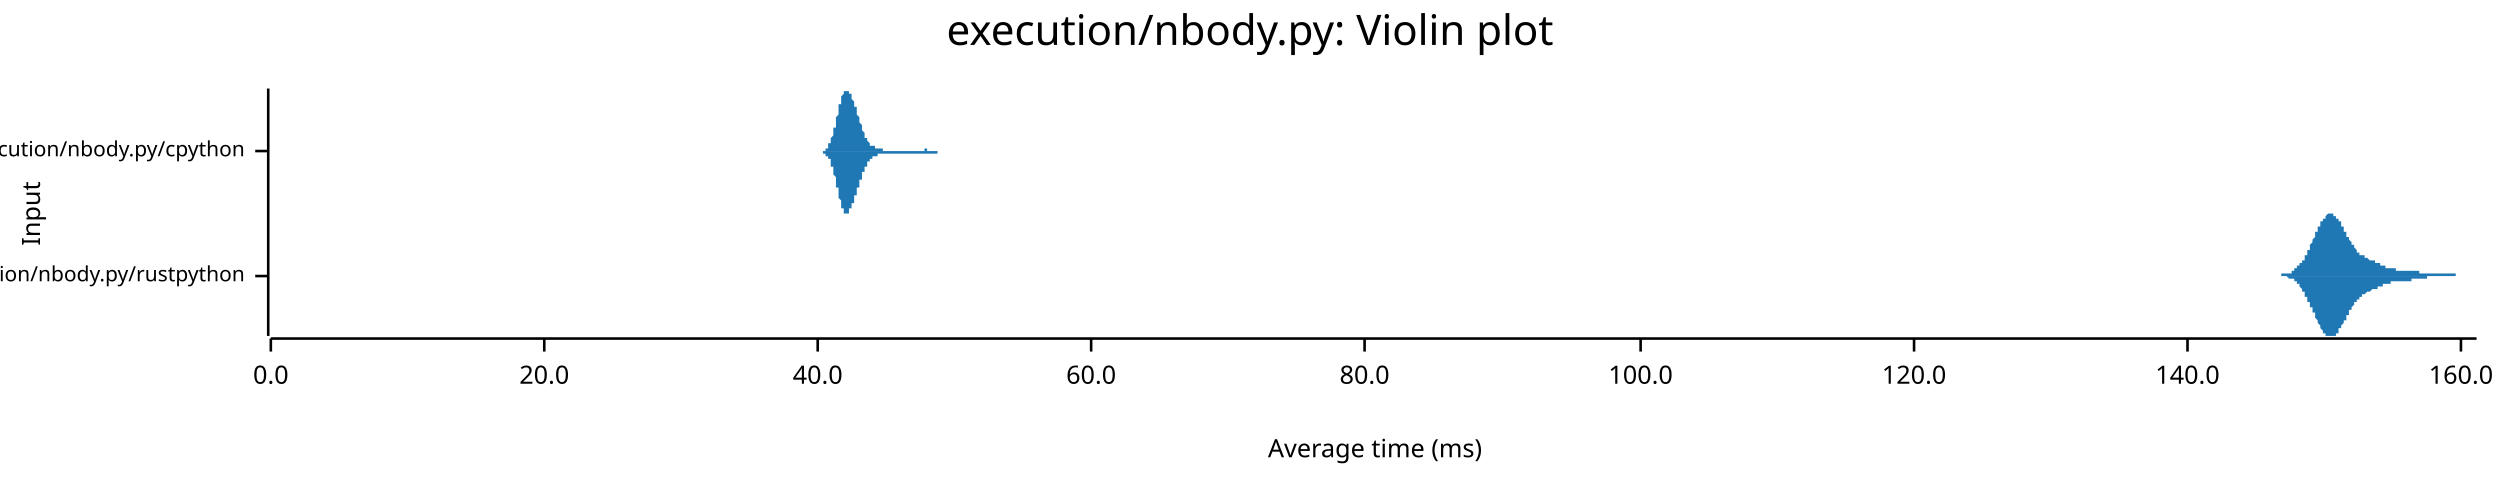
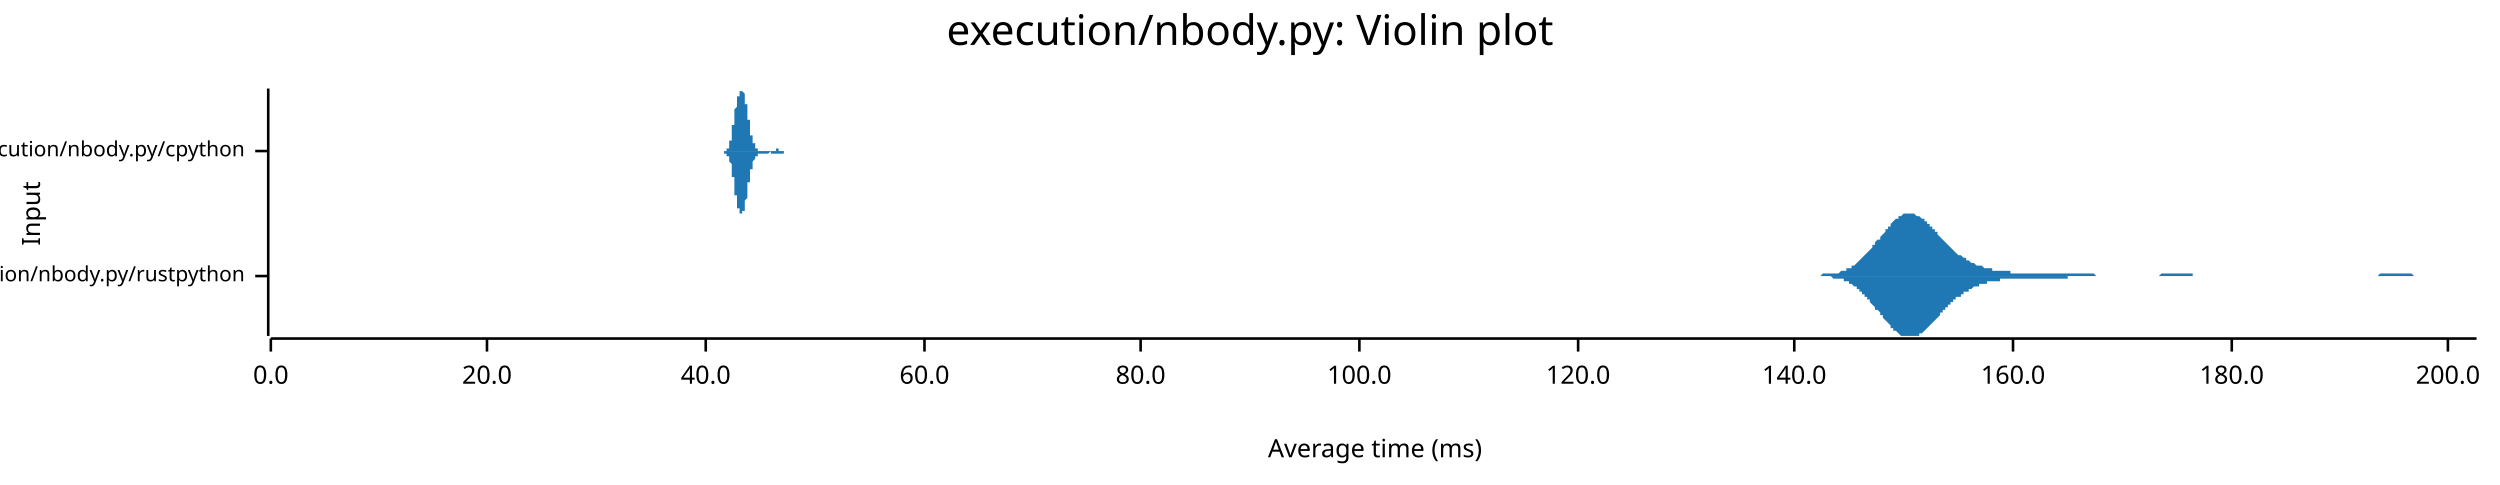
<svg xmlns="http://www.w3.org/2000/svg" width="960" height="186" viewBox="0 0 960 186">
  <text x="480" y="5" dy="0.76em" text-anchor="middle" font-family="sans-serif" font-size="16.129" opacity="1" fill="#000000">
execution/nbody.py: Violin plot
</text>
  <text x="8" y="82" dy="0.76em" text-anchor="middle" font-family="sans-serif" font-size="9.677" opacity="1" fill="#000000" transform="rotate(270, 8, 82)">
Input
</text>
  <text x="528" y="178" dy="-0.5ex" text-anchor="middle" font-family="sans-serif" font-size="9.677" opacity="1" fill="#000000">
Average time (ms)
</text>
  <polyline fill="none" opacity="1" stroke="#000000" stroke-width="1" points="103,34 103,129 " />
  <text x="94" y="106" dy="0.5ex" text-anchor="end" font-family="sans-serif" font-size="8.065" opacity="1" fill="#000000">
execution/nbody.py/rustpython
</text>
  <polyline fill="none" opacity="1" stroke="#000000" stroke-width="1" points="98,106 103,106 " />
  <text x="94" y="58" dy="0.5ex" text-anchor="end" font-family="sans-serif" font-size="8.065" opacity="1" fill="#000000">
execution/nbody.py/cpython
</text>
  <polyline fill="none" opacity="1" stroke="#000000" stroke-width="1" points="98,58 103,58 " />
  <polyline fill="none" opacity="1" stroke="#000000" stroke-width="1" points="104,130 951,130 " />
  <text x="104" y="140" dy="0.76em" text-anchor="middle" font-family="sans-serif" font-size="9.677" opacity="1" fill="#000000">
0.0
</text>
  <polyline fill="none" opacity="1" stroke="#000000" stroke-width="1" points="104,130 104,135 " />
-   <text x="209" y="140" dy="0.76em" text-anchor="middle" font-family="sans-serif" font-size="9.677" opacity="1" fill="#000000">
+   <text x="187" y="140" dy="0.76em" text-anchor="middle" font-family="sans-serif" font-size="9.677" opacity="1" fill="#000000">
20.0
</text>
-   <polyline fill="none" opacity="1" stroke="#000000" stroke-width="1" points="209,130 209,135 " />
-   <text x="314" y="140" dy="0.76em" text-anchor="middle" font-family="sans-serif" font-size="9.677" opacity="1" fill="#000000">
+   <polyline fill="none" opacity="1" stroke="#000000" stroke-width="1" points="187,130 187,135 " />
+   <text x="271" y="140" dy="0.76em" text-anchor="middle" font-family="sans-serif" font-size="9.677" opacity="1" fill="#000000">
40.0
</text>
-   <polyline fill="none" opacity="1" stroke="#000000" stroke-width="1" points="314,130 314,135 " />
-   <text x="419" y="140" dy="0.76em" text-anchor="middle" font-family="sans-serif" font-size="9.677" opacity="1" fill="#000000">
+   <polyline fill="none" opacity="1" stroke="#000000" stroke-width="1" points="271,130 271,135 " />
+   <text x="355" y="140" dy="0.76em" text-anchor="middle" font-family="sans-serif" font-size="9.677" opacity="1" fill="#000000">
60.0
</text>
-   <polyline fill="none" opacity="1" stroke="#000000" stroke-width="1" points="419,130 419,135 " />
-   <text x="524" y="140" dy="0.76em" text-anchor="middle" font-family="sans-serif" font-size="9.677" opacity="1" fill="#000000">
+   <polyline fill="none" opacity="1" stroke="#000000" stroke-width="1" points="355,130 355,135 " />
+   <text x="438" y="140" dy="0.76em" text-anchor="middle" font-family="sans-serif" font-size="9.677" opacity="1" fill="#000000">
80.0
</text>
-   <polyline fill="none" opacity="1" stroke="#000000" stroke-width="1" points="524,130 524,135 " />
-   <text x="630" y="140" dy="0.76em" text-anchor="middle" font-family="sans-serif" font-size="9.677" opacity="1" fill="#000000">
+   <polyline fill="none" opacity="1" stroke="#000000" stroke-width="1" points="438,130 438,135 " />
+   <text x="522" y="140" dy="0.76em" text-anchor="middle" font-family="sans-serif" font-size="9.677" opacity="1" fill="#000000">
100.0
</text>
-   <polyline fill="none" opacity="1" stroke="#000000" stroke-width="1" points="630,130 630,135 " />
-   <text x="735" y="140" dy="0.76em" text-anchor="middle" font-family="sans-serif" font-size="9.677" opacity="1" fill="#000000">
+   <polyline fill="none" opacity="1" stroke="#000000" stroke-width="1" points="522,130 522,135 " />
+   <text x="606" y="140" dy="0.76em" text-anchor="middle" font-family="sans-serif" font-size="9.677" opacity="1" fill="#000000">
120.0
</text>
-   <polyline fill="none" opacity="1" stroke="#000000" stroke-width="1" points="735,130 735,135 " />
-   <text x="840" y="140" dy="0.76em" text-anchor="middle" font-family="sans-serif" font-size="9.677" opacity="1" fill="#000000">
+   <polyline fill="none" opacity="1" stroke="#000000" stroke-width="1" points="606,130 606,135 " />
+   <text x="689" y="140" dy="0.76em" text-anchor="middle" font-family="sans-serif" font-size="9.677" opacity="1" fill="#000000">
140.0
</text>
-   <polyline fill="none" opacity="1" stroke="#000000" stroke-width="1" points="840,130 840,135 " />
-   <text x="945" y="140" dy="0.76em" text-anchor="middle" font-family="sans-serif" font-size="9.677" opacity="1" fill="#000000">
+   <polyline fill="none" opacity="1" stroke="#000000" stroke-width="1" points="689,130 689,135 " />
+   <text x="773" y="140" dy="0.76em" text-anchor="middle" font-family="sans-serif" font-size="9.677" opacity="1" fill="#000000">
160.0
</text>
-   <polyline fill="none" opacity="1" stroke="#000000" stroke-width="1" points="945,130 945,135 " />
-   <polygon opacity="1" fill="#1F78B4" points="871,106 871,106 871,106 871,106 871,106 872,106 872,106 872,106 872,106 872,106 872,106 873,106 873,106 873,106 873,106 873,106 873,106 874,106 874,106 874,106 874,106 874,106 874,106 874,106 875,106 875,106 875,106 875,106 875,106 875,106 876,106 876,106 876,106 876,106 876,106 876,105 877,105 877,105 877,105 877,105 877,105 877,105 877,105 878,105 878,105 878,105 878,105 878,105 878,105 879,105 879,105 879,105 879,105 879,105 879,105 880,105 880,105 880,104 880,104 880,104 880,104 881,104 881,104 881,104 881,104 881,104 881,103 881,103 882,103 882,103 882,103 882,103 882,103 882,102 883,102 883,102 883,102 883,102 883,101 883,101 884,101 884,101 884,101 884,100 884,100 884,100 885,100 885,99 885,99 885,99 885,98 885,98 885,98 886,98 886,97 886,97 886,97 886,96 886,96 887,96 887,95 887,95 887,95 887,94 887,94 888,93 888,93 888,93 888,92 888,92 888,92 889,91 889,91 889,91 889,90 889,90 889,89 889,89 890,89 890,88 890,88 890,88 890,87 890,87 891,87 891,86 891,86 891,86 891,86 891,85 892,85 892,85 892,84 892,84 892,84 892,84 893,84 893,83 893,83 893,83 893,83 893,83 893,83 894,82 894,82 894,82 894,82 894,82 894,82 895,82 895,82 895,82 895,82 895,82 895,82 896,82 896,82 896,82 896,82 896,82 896,83 897,83 897,83 897,83 897,83 897,83 897,84 897,84 898,84 898,84 898,84 898,85 898,85 898,85 899,85 899,86 899,86 899,86 899,86 899,87 900,87 900,87 900,88 900,88 900,88 900,89 901,89 901,89 901,89 901,90 901,90 901,90 901,91 902,91 902,91 902,92 902,92 902,92 902,92 903,93 903,93 903,93 903,93 903,94 903,94 904,94 904,94 904,95 904,95 904,95 904,95 904,95 905,96 905,96 905,96 905,96 905,96 905,97 906,97 906,97 906,97 906,97 906,97 906,98 907,98 907,98 907,98 907,98 907,98 907,98 908,98 908,98 908,99 908,99 908,99 908,99 908,99 909,99 909,99 909,99 909,99 909,99 909,99 910,100 910,100 910,100 910,100 910,100 910,100 911,100 911,100 911,100 911,100 911,100 911,100 912,100 912,101 912,101 912,101 912,101 912,101 912,101 913,101 913,101 913,101 913,101 913,101 913,101 914,101 914,101 914,101 914,102 914,102 914,102 915,102 915,102 915,102 915,102 915,102 915,102 916,102 916,102 916,102 916,102 916,102 916,102 916,103 917,103 917,103 917,103 917,103 917,103 917,103 918,103 918,103 918,103 918,103 918,103 918,103 919,103 919,103 919,103 919,103 919,103 919,103 920,103 920,103 920,103 920,103 920,103 920,103 920,104 921,104 921,104 921,104 921,104 921,104 921,104 922,104 922,104 922,104 922,104 922,104 922,104 923,104 923,104 923,104 923,104 923,104 923,104 924,104 924,104 924,104 924,104 924,104 924,104 924,104 925,104 925,104 925,104 925,104 925,104 925,104 926,104 926,104 926,104 926,104 926,104 926,104 927,104 927,104 927,104 927,104 927,104 927,104 927,104 928,104 928,104 928,104 928,104 928,104 928,104 929,104 929,105 929,105 929,105 929,105 929,105 930,105 930,105 930,105 930,105 930,105 930,105 931,105 931,105 931,105 931,105 931,105 931,105 931,105 932,105 932,105 932,105 932,105 932,105 932,105 933,105 933,105 933,105 933,105 933,105 933,105 934,105 934,105 934,105 934,105 934,105 934,105 935,105 935,105 935,105 935,105 935,105 935,105 935,105 936,105 936,105 936,105 936,105 936,105 936,105 937,105 937,105 937,105 937,105 937,105 937,105 938,105 938,105 938,105 938,105 938,105 938,105 939,105 939,105 939,105 939,105 939,105 939,105 939,105 940,105 940,105 940,105 940,105 940,105 940,105 941,105 941,105 941,105 941,105 941,105 941,105 942,105 942,105 942,105 942,105 942,105 942,105 943,105 943,106 943,106 943,106 943,106 943,106 943,106 944,106 944,106 944,106 944,106 944,106 944,106 945,106 945,106 945,106 945,106 945,106 945,106 946,106 946,106 946,106 946,106 946,106 946,106 947,106 947,106 947,106 947,106 947,106 947,106 947,106 948,106 948,106 948,106 948,106 948,106 948,106 949,106 949,106 949,106 949,106 949,106 949,106 950,106 950,106 950,106 950,106 950,106 950,106 951,106 951,106 871,106 " />
-   <polygon opacity="1" fill="#1F78B4" points="871,106 871,106 871,106 871,106 871,106 872,106 872,106 872,106 872,106 872,106 872,106 873,106 873,106 873,106 873,106 873,106 873,106 874,106 874,106 874,106 874,106 874,106 874,106 874,106 875,106 875,106 875,106 875,106 875,106 875,106 876,106 876,106 876,106 876,106 876,106 876,106 877,106 877,106 877,106 877,106 877,106 877,106 877,106 878,106 878,106 878,106 878,106 878,106 878,106 879,107 879,107 879,107 879,107 879,107 879,107 880,107 880,107 880,107 880,107 880,107 880,107 881,107 881,108 881,108 881,108 881,108 881,108 881,108 882,108 882,108 882,109 882,109 882,109 882,109 883,109 883,109 883,110 883,110 883,110 883,110 884,111 884,111 884,111 884,111 884,111 884,112 885,112 885,112 885,113 885,113 885,113 885,113 885,114 886,114 886,114 886,115 886,115 886,115 886,116 887,116 887,116 887,117 887,117 887,117 887,118 888,118 888,118 888,119 888,119 888,120 888,120 889,120 889,121 889,121 889,121 889,122 889,122 889,122 890,123 890,123 890,123 890,124 890,124 890,124 891,125 891,125 891,125 891,126 891,126 891,126 892,127 892,127 892,127 892,127 892,128 892,128 893,128 893,128 893,128 893,128 893,129 893,129 893,129 894,129 894,129 894,129 894,129 894,129 894,129 895,129 895,129 895,129 895,129 895,129 895,129 896,129 896,129 896,129 896,129 896,129 896,129 897,129 897,129 897,128 897,128 897,128 897,128 897,128 898,128 898,127 898,127 898,127 898,127 898,126 899,126 899,126 899,126 899,125 899,125 899,125 900,124 900,124 900,124 900,124 900,123 900,123 901,123 901,122 901,122 901,122 901,121 901,121 901,121 902,121 902,120 902,120 902,120 902,119 902,119 903,119 903,119 903,118 903,118 903,118 903,118 904,117 904,117 904,117 904,117 904,116 904,116 904,116 905,116 905,116 905,115 905,115 905,115 905,115 906,115 906,115 906,114 906,114 906,114 906,114 907,114 907,114 907,114 907,113 907,113 907,113 908,113 908,113 908,113 908,113 908,113 908,113 908,113 909,112 909,112 909,112 909,112 909,112 909,112 910,112 910,112 910,112 910,112 910,112 910,112 911,111 911,111 911,111 911,111 911,111 911,111 912,111 912,111 912,111 912,111 912,111 912,111 912,111 913,111 913,110 913,110 913,110 913,110 913,110 914,110 914,110 914,110 914,110 914,110 914,110 915,110 915,110 915,110 915,110 915,109 915,109 916,109 916,109 916,109 916,109 916,109 916,109 916,109 917,109 917,109 917,109 917,109 917,109 917,109 918,109 918,109 918,109 918,108 918,108 918,108 919,108 919,108 919,108 919,108 919,108 919,108 920,108 920,108 920,108 920,108 920,108 920,108 920,108 921,108 921,108 921,108 921,108 921,108 921,108 922,108 922,108 922,108 922,108 922,108 922,108 923,108 923,108 923,108 923,108 923,108 923,108 924,108 924,108 924,108 924,108 924,108 924,108 924,108 925,108 925,108 925,108 925,108 925,108 925,108 926,108 926,107 926,107 926,107 926,107 926,107 927,107 927,107 927,107 927,107 927,107 927,107 927,107 928,107 928,107 928,107 928,107 928,107 928,107 929,107 929,107 929,107 929,107 929,107 929,107 930,107 930,107 930,107 930,107 930,107 930,107 931,107 931,107 931,107 931,107 931,107 931,107 931,107 932,107 932,107 932,107 932,106 932,106 932,106 933,106 933,106 933,106 933,106 933,106 933,106 934,106 934,106 934,106 934,106 934,106 934,106 935,106 935,106 935,106 935,106 935,106 935,106 935,106 936,106 936,106 936,106 936,106 936,106 936,106 937,106 937,106 937,106 937,106 937,106 937,106 938,106 938,106 938,106 938,106 938,106 938,106 939,106 939,106 939,106 939,106 939,106 939,106 939,106 940,106 940,106 940,106 940,106 940,106 940,106 941,106 941,106 941,106 941,106 941,106 941,106 942,106 942,106 942,106 942,106 942,106 942,106 943,106 943,106 943,106 943,106 943,106 943,106 943,106 944,106 944,106 944,106 944,106 944,106 944,106 945,106 945,106 945,106 945,106 945,106 945,106 946,106 946,106 946,106 946,106 946,106 946,106 947,106 947,106 947,106 947,106 947,106 947,106 947,106 948,106 948,106 948,106 948,106 948,106 948,106 949,106 949,106 949,106 949,106 949,106 949,106 950,106 950,106 950,106 950,106 950,106 950,106 951,106 951,106 871,106 " />
-   <polygon opacity="1" fill="#1F78B4" points="314,58 314,58 314,58 314,58 314,58 314,58 314,58 314,58 314,58 315,58 315,58 315,58 315,58 315,58 315,58 315,58 315,58 315,58 315,58 316,58 316,58 316,58 316,58 316,58 316,58 316,58 316,58 316,58 316,58 317,58 317,58 317,57 317,57 317,57 317,57 317,57 317,57 317,57 317,57 318,57 318,57 318,56 318,56 318,56 318,56 318,56 318,56 318,56 318,55 319,55 319,55 319,55 319,54 319,54 319,54 319,54 319,53 319,53 319,53 320,52 320,52 320,52 320,51 320,51 320,51 320,50 320,50 320,50 320,49 321,49 321,48 321,48 321,47 321,47 321,47 321,46 321,46 321,45 321,45 322,44 322,44 322,43 322,43 322,42 322,42 322,42 322,41 322,41 322,40 323,40 323,39 323,39 323,39 323,38 323,38 323,38 323,37 323,37 323,37 324,36 324,36 324,36 324,36 324,36 324,35 324,35 324,35 324,35 324,35 325,35 325,35 325,35 325,35 325,35 325,34 325,35 325,35 325,35 325,35 326,35 326,35 326,35 326,35 326,35 326,35 326,35 326,36 326,36 326,36 327,36 327,36 327,37 327,37 327,37 327,37 327,38 327,38 327,38 327,38 328,39 328,39 328,39 328,40 328,40 328,40 328,41 328,41 328,41 329,41 329,42 329,42 329,42 329,43 329,43 329,43 329,44 329,44 329,44 330,45 330,45 330,45 330,46 330,46 330,46 330,46 330,47 330,47 330,47 331,48 331,48 331,48 331,49 331,49 331,49 331,49 331,50 331,50 331,50 332,51 332,51 332,51 332,51 332,52 332,52 332,52 332,52 332,52 332,53 333,53 333,53 333,53 333,53 333,54 333,54 333,54 333,54 333,54 333,54 334,55 334,55 334,55 334,55 334,55 334,55 334,55 334,55 334,56 334,56 335,56 335,56 335,56 335,56 335,56 335,56 335,56 335,56 335,56 335,56 336,56 336,57 336,57 336,57 336,57 336,57 336,57 336,57 336,57 336,57 337,57 337,57 337,57 337,57 337,57 337,57 337,57 337,57 337,57 337,57 338,57 338,57 338,57 338,57 338,57 338,57 338,57 338,57 338,57 338,57 339,57 339,57 339,57 339,57 339,57 339,57 339,57 339,57 339,58 339,58 340,58 340,58 340,58 340,58 340,58 340,58 340,58 340,58 340,58 340,58 341,58 341,58 341,58 341,58 341,58 341,58 341,58 341,58 341,58 341,58 342,58 342,58 342,58 342,58 342,58 342,58 342,58 342,58 342,58 342,58 343,58 343,58 343,58 343,58 343,58 343,58 343,58 343,58 343,58 344,58 344,58 344,58 344,58 344,58 344,58 344,58 344,58 344,58 344,58 345,58 345,58 345,58 345,58 345,58 345,58 345,58 345,58 345,58 345,58 346,58 346,58 346,58 346,58 346,58 346,58 346,58 346,58 346,58 346,58 347,58 347,58 347,58 347,58 347,58 347,58 347,58 347,58 347,58 347,58 348,58 348,58 348,58 348,58 348,58 348,58 348,58 348,58 348,58 348,58 349,58 349,58 349,58 349,58 349,58 349,58 349,58 349,58 349,58 349,58 350,58 350,58 350,58 350,58 350,58 350,58 350,58 350,58 350,58 350,58 351,58 351,58 351,58 351,58 351,58 351,58 351,58 351,58 351,58 351,58 352,58 352,58 352,58 352,58 352,58 352,58 352,58 352,58 352,58 352,58 353,58 353,58 353,58 353,58 353,58 353,58 353,58 353,58 353,58 353,58 354,58 354,58 354,58 354,58 354,58 354,58 354,58 354,58 354,58 354,58 355,58 355,58 355,58 355,58 355,58 355,58 355,58 355,58 355,57 355,57 356,57 356,57 356,57 356,57 356,58 356,58 356,58 356,58 356,58 356,58 357,58 357,58 357,58 357,58 357,58 357,58 357,58 357,58 357,58 357,58 358,58 358,58 358,58 358,58 358,58 358,58 358,58 358,58 358,58 358,58 359,58 359,58 359,58 359,58 359,58 359,58 359,58 359,58 359,58 360,58 360,58 360,58 360,58 360,58 360,58 360,58 360,58 360,58 360,58 361,58 361,58 361,58 361,58 361,58 361,58 361,58 361,58 361,58 361,58 362,58 362,58 362,58 362,58 362,58 362,58 362,58 362,58 362,58 362,58 363,58 363,58 363,58 363,58 363,58 363,58 363,58 363,58 363,58 363,58 364,58 364,58 364,58 364,58 364,58 314,58 " />
-   <polygon opacity="1" fill="#1F78B4" points="314,58 314,58 314,58 314,58 314,58 314,58 314,58 314,58 314,58 315,58 315,58 315,58 315,58 315,58 315,58 315,58 315,58 315,58 315,58 316,58 316,59 316,59 316,59 316,59 316,59 316,59 316,59 316,59 316,59 317,59 317,59 317,59 317,59 317,59 317,59 317,59 317,59 317,60 317,60 318,60 318,60 318,60 318,60 318,60 318,60 318,61 318,61 318,61 318,61 319,61 319,62 319,62 319,62 319,62 319,63 319,63 319,63 319,63 319,64 320,64 320,64 320,65 320,65 320,65 320,66 320,66 320,67 320,67 320,67 321,68 321,68 321,69 321,69 321,70 321,70 321,70 321,71 321,71 321,72 322,72 322,73 322,73 322,74 322,74 322,75 322,75 322,75 322,76 322,76 323,77 323,77 323,77 323,78 323,78 323,79 323,79 323,79 323,79 323,80 324,80 324,80 324,81 324,81 324,81 324,81 324,81 324,81 324,82 324,82 325,82 325,82 325,82 325,82 325,82 325,82 325,82 325,82 325,82 325,82 326,82 326,82 326,82 326,81 326,81 326,81 326,81 326,81 326,81 326,80 327,80 327,80 327,80 327,80 327,79 327,79 327,79 327,79 327,78 327,78 328,78 328,77 328,77 328,77 328,77 328,76 328,76 328,76 328,75 329,75 329,75 329,74 329,74 329,74 329,74 329,73 329,73 329,73 329,72 330,72 330,72 330,71 330,71 330,71 330,70 330,70 330,70 330,69 330,69 331,69 331,69 331,68 331,68 331,68 331,67 331,67 331,67 331,67 331,66 332,66 332,66 332,65 332,65 332,65 332,65 332,65 332,64 332,64 332,64 333,64 333,63 333,63 333,63 333,63 333,63 333,62 333,62 333,62 333,62 334,62 334,62 334,62 334,61 334,61 334,61 334,61 334,61 334,61 334,61 335,61 335,61 335,61 335,60 335,60 335,60 335,60 335,60 335,60 335,60 336,60 336,60 336,60 336,60 336,60 336,60 336,60 336,60 336,60 336,60 337,60 337,60 337,60 337,60 337,60 337,59 337,59 337,59 337,59 337,59 338,59 338,59 338,59 338,59 338,59 338,59 338,59 338,59 338,59 338,59 339,59 339,59 339,59 339,59 339,59 339,59 339,59 339,59 339,59 339,59 340,59 340,59 340,59 340,59 340,59 340,59 340,59 340,59 340,59 340,59 341,59 341,59 341,59 341,59 341,59 341,59 341,59 341,59 341,59 341,59 342,59 342,59 342,59 342,59 342,59 342,59 342,59 342,59 342,59 342,59 343,59 343,59 343,59 343,59 343,59 343,59 343,59 343,59 343,59 344,59 344,59 344,59 344,59 344,59 344,59 344,59 344,59 344,59 344,59 345,59 345,59 345,59 345,59 345,59 345,59 345,59 345,59 345,59 345,59 346,59 346,59 346,59 346,59 346,59 346,59 346,59 346,59 346,59 346,59 347,59 347,59 347,59 347,59 347,59 347,59 347,59 347,59 347,59 347,59 348,59 348,59 348,59 348,59 348,59 348,59 348,59 348,59 348,59 348,59 349,59 349,59 349,59 349,59 349,59 349,59 349,59 349,59 349,59 349,59 350,59 350,59 350,59 350,59 350,59 350,59 350,59 350,59 350,59 350,59 351,59 351,59 351,59 351,59 351,59 351,59 351,59 351,59 351,59 351,59 352,59 352,59 352,59 352,59 352,59 352,59 352,59 352,59 352,59 352,59 353,59 353,59 353,59 353,59 353,59 353,59 353,59 353,59 353,59 353,59 354,59 354,59 354,59 354,59 354,59 354,59 354,59 354,59 354,59 354,59 355,59 355,59 355,59 355,59 355,59 355,59 355,59 355,59 355,59 355,59 356,59 356,59 356,59 356,59 356,59 356,59 356,59 356,59 356,59 356,59 357,59 357,59 357,59 357,59 357,59 357,59 357,59 357,59 357,59 357,59 358,59 358,59 358,59 358,59 358,59 358,59 358,59 358,59 358,59 358,59 359,59 359,59 359,59 359,59 359,59 359,59 359,59 359,59 359,59 360,59 360,58 360,58 360,58 360,58 360,58 360,58 360,58 360,58 360,58 361,58 361,58 361,58 361,58 361,58 361,58 361,58 361,58 361,58 361,58 362,58 362,58 362,58 362,58 362,58 362,58 362,58 362,58 362,58 362,58 363,58 363,58 363,58 363,58 363,58 363,58 363,58 363,58 363,58 363,58 364,58 364,58 364,58 364,58 364,58 314,58 " />
+   <polyline fill="none" opacity="1" stroke="#000000" stroke-width="1" points="773,130 773,135 " />
+   <text x="857" y="140" dy="0.76em" text-anchor="middle" font-family="sans-serif" font-size="9.677" opacity="1" fill="#000000">
+ 180.0
+ </text>
+   <polyline fill="none" opacity="1" stroke="#000000" stroke-width="1" points="857,130 857,135 " />
+   <text x="940" y="140" dy="0.76em" text-anchor="middle" font-family="sans-serif" font-size="9.677" opacity="1" fill="#000000">
+ 200.0
+ </text>
+   <polyline fill="none" opacity="1" stroke="#000000" stroke-width="1" points="940,130 940,135 " />
+   <polygon opacity="1" fill="#1F78B4" points="693,106 693,106 694,106 694,106 695,106 695,106 696,106 696,106 697,106 697,106 698,106 698,106 699,106 699,106 700,105 700,105 701,105 701,105 702,105 702,105 703,105 703,105 704,105 704,105 705,105 705,105 706,105 707,104 707,104 708,104 708,104 709,104 709,103 710,103 710,103 711,103 711,102 712,102 712,102 713,101 713,101 714,100 714,100 715,99 715,99 716,98 716,98 717,97 717,97 718,96 718,96 719,95 719,94 720,94 720,93 721,92 722,92 722,91 723,90 723,90 724,89 724,88 725,88 725,87 726,87 726,86 727,85 727,85 728,84 728,84 729,84 729,83 730,83 730,83 731,82 731,82 732,82 732,82 733,82 733,82 734,82 734,82 735,82 735,82 736,83 737,83 737,83 738,84 738,84 739,84 739,85 740,85 740,86 741,86 741,87 742,87 742,88 743,88 743,89 744,89 744,90 745,91 745,91 746,92 746,92 747,93 747,93 748,94 748,94 749,95 749,95 750,96 750,96 751,97 751,97 752,98 753,98 753,98 754,99 754,99 755,99 755,100 756,100 756,100 757,101 757,101 758,101 758,101 759,102 759,102 760,102 760,102 761,102 761,102 762,103 762,103 763,103 763,103 764,103 764,103 765,103 765,104 766,104 766,104 767,104 768,104 768,104 769,104 769,104 770,104 770,104 771,104 771,104 772,104 772,105 773,105 773,105 774,105 774,105 775,105 775,105 776,105 776,105 777,105 777,105 778,105 778,105 779,105 779,105 780,105 780,105 781,105 781,105 782,105 783,105 783,105 784,105 784,105 785,105 785,105 786,105 786,105 787,105 787,105 788,105 788,105 789,105 789,105 790,105 790,105 791,105 791,105 792,105 792,105 793,105 793,105 794,105 794,105 795,105 795,105 796,105 796,105 797,105 797,105 798,105 799,105 799,105 800,105 800,105 801,105 801,105 802,105 802,105 803,105 803,105 804,105 804,105 805,106 805,106 806,106 806,106 807,106 807,106 808,106 808,106 809,106 809,106 810,106 810,106 811,106 811,106 812,106 812,106 813,106 814,106 814,106 815,106 815,106 816,106 816,106 817,106 817,106 818,106 818,106 819,106 819,106 820,106 820,106 821,106 821,106 822,106 822,106 823,106 823,106 824,106 824,106 825,106 825,106 826,106 826,106 827,106 827,106 828,106 829,106 829,106 830,105 830,105 831,105 831,105 832,105 832,105 833,105 833,105 834,105 834,105 835,105 835,105 836,105 836,105 837,105 837,105 838,105 838,105 839,105 839,105 840,105 840,105 841,105 841,105 842,105 842,106 843,106 844,106 844,106 845,106 845,106 846,106 846,106 847,106 847,106 848,106 848,106 849,106 849,106 850,106 850,106 851,106 851,106 852,106 852,106 853,106 853,106 854,106 854,106 855,106 855,106 856,106 856,106 857,106 857,106 858,106 858,106 859,106 860,106 860,106 861,106 861,106 862,106 862,106 863,106 863,106 864,106 864,106 865,106 865,106 866,106 866,106 867,106 867,106 868,106 868,106 869,106 869,106 870,106 870,106 871,106 871,106 872,106 872,106 873,106 873,106 874,106 875,106 875,106 876,106 876,106 877,106 877,106 878,106 878,106 879,106 879,106 880,106 880,106 881,106 881,106 882,106 882,106 883,106 883,106 884,106 884,106 885,106 885,106 886,106 886,106 887,106 887,106 888,106 888,106 889,106 890,106 890,106 891,106 891,106 892,106 892,106 893,106 893,106 894,106 894,106 895,106 895,106 896,106 896,106 897,106 897,106 898,106 898,106 899,106 899,106 900,106 900,106 901,106 901,106 902,106 902,106 903,106 903,106 904,106 904,106 905,106 906,106 906,106 907,106 907,106 908,106 908,106 909,106 909,106 910,106 910,106 911,106 911,106 912,106 912,106 913,106 913,106 914,105 914,105 915,105 915,105 916,105 916,105 917,105 917,105 918,105 918,105 919,105 919,105 920,105 921,105 921,105 922,105 922,105 923,105 923,105 924,105 924,105 925,105 925,105 926,105 926,105 927,106 927,106 928,106 928,106 929,106 929,106 930,106 930,106 931,106 931,106 932,106 932,106 933,106 933,106 934,106 934,106 935,106 936,106 936,106 937,106 937,106 938,106 938,106 939,106 939,106 940,106 940,106 941,106 941,106 942,106 942,106 943,106 943,106 944,106 944,106 945,106 945,106 946,106 946,106 947,106 947,106 948,106 948,106 949,106 949,106 950,106 951,106 951,106 693,106 " />
+   <polygon opacity="1" fill="#1F78B4" points="693,106 693,106 694,106 694,106 695,106 695,106 696,106 696,106 697,106 697,106 698,106 698,106 699,106 699,106 700,106 700,106 701,106 701,106 702,106 702,106 703,106 703,106 704,107 704,107 705,107 705,107 706,107 707,107 707,107 708,107 708,108 709,108 709,108 710,108 710,109 711,109 711,109 712,110 712,110 713,110 713,111 714,111 714,112 715,112 715,113 716,113 716,114 717,114 717,115 718,115 718,116 719,117 719,117 720,118 720,119 721,119 722,120 722,121 723,121 723,122 724,123 724,123 725,124 725,124 726,125 726,126 727,126 727,127 728,127 728,127 729,128 729,128 730,129 730,129 731,129 731,129 732,129 732,129 733,129 733,129 734,129 734,129 735,129 735,129 736,129 737,129 737,128 738,128 738,128 739,127 739,127 740,126 740,126 741,125 741,125 742,124 742,124 743,123 743,123 744,122 744,122 745,121 745,120 746,120 746,119 747,119 747,118 748,118 748,117 749,117 749,116 750,116 750,115 751,115 751,114 752,114 753,114 753,113 754,113 754,112 755,112 755,112 756,112 756,111 757,111 757,111 758,110 758,110 759,110 759,110 760,110 760,109 761,109 761,109 762,109 762,109 763,109 763,108 764,108 764,108 765,108 765,108 766,108 766,108 767,108 768,108 768,107 769,107 769,107 770,107 770,107 771,107 771,107 772,107 772,107 773,107 773,107 774,107 774,107 775,107 775,107 776,107 776,107 777,107 777,107 778,107 778,107 779,107 779,107 780,107 780,107 781,107 781,107 782,107 783,107 783,107 784,107 784,107 785,107 785,107 786,107 786,107 787,107 787,107 788,107 788,107 789,107 789,107 790,107 790,107 791,107 791,107 792,107 792,107 793,107 793,107 794,107 794,106 795,106 795,106 796,106 796,106 797,106 797,106 798,106 799,106 799,106 800,106 800,106 801,106 801,106 802,106 802,106 803,106 803,106 804,106 804,106 805,106 805,106 806,106 806,106 807,106 807,106 808,106 808,106 809,106 809,106 810,106 810,106 811,106 811,106 812,106 812,106 813,106 814,106 814,106 815,106 815,106 816,106 816,106 817,106 817,106 818,106 818,106 819,106 819,106 820,106 820,106 821,106 821,106 822,106 822,106 823,106 823,106 824,106 824,106 825,106 825,106 826,106 826,106 827,106 827,106 828,106 829,106 829,106 830,106 830,106 831,106 831,106 832,106 832,106 833,106 833,106 834,106 834,106 835,106 835,106 836,106 836,106 837,106 837,106 838,106 838,106 839,106 839,106 840,106 840,106 841,106 841,106 842,106 842,106 843,106 844,106 844,106 845,106 845,106 846,106 846,106 847,106 847,106 848,106 848,106 849,106 849,106 850,106 850,106 851,106 851,106 852,106 852,106 853,106 853,106 854,106 854,106 855,106 855,106 856,106 856,106 857,106 857,106 858,106 858,106 859,106 860,106 860,106 861,106 861,106 862,106 862,106 863,106 863,106 864,106 864,106 865,106 865,106 866,106 866,106 867,106 867,106 868,106 868,106 869,106 869,106 870,106 870,106 871,106 871,106 872,106 872,106 873,106 873,106 874,106 875,106 875,106 876,106 876,106 877,106 877,106 878,106 878,106 879,106 879,106 880,106 880,106 881,106 881,106 882,106 882,106 883,106 883,106 884,106 884,106 885,106 885,106 886,106 886,106 887,106 887,106 888,106 888,106 889,106 890,106 890,106 891,106 891,106 892,106 892,106 893,106 893,106 894,106 894,106 895,106 895,106 896,106 896,106 897,106 897,106 898,106 898,106 899,106 899,106 900,106 900,106 901,106 901,106 902,106 902,106 903,106 903,106 904,106 904,106 905,106 906,106 906,106 907,106 907,106 908,106 908,106 909,106 909,106 910,106 910,106 911,106 911,106 912,106 912,106 913,106 913,106 914,106 914,106 915,106 915,106 916,106 916,106 917,106 917,106 918,106 918,106 919,106 919,106 920,106 921,106 921,106 922,106 922,106 923,106 923,106 924,106 924,106 925,106 925,106 926,106 926,106 927,106 927,106 928,106 928,106 929,106 929,106 930,106 930,106 931,106 931,106 932,106 932,106 933,106 933,106 934,106 934,106 935,106 936,106 936,106 937,106 937,106 938,106 938,106 939,106 939,106 940,106 940,106 941,106 941,106 942,106 942,106 943,106 943,106 944,106 944,106 945,106 945,106 946,106 946,106 947,106 947,106 948,106 948,106 949,106 949,106 950,106 951,106 951,106 693,106 " />
+   <polygon opacity="1" fill="#1F78B4" points="276,58 276,58 276,58 276,58 277,58 277,58 277,58 277,58 277,58 277,58 277,58 277,58 277,58 277,58 277,58 277,58 277,58 277,58 277,58 277,58 277,58 277,58 278,58 278,58 278,58 278,58 278,58 278,58 278,58 278,58 278,58 278,58 278,58 278,58 278,58 278,58 278,58 278,58 278,58 278,58 278,58 279,58 279,58 279,58 279,58 279,58 279,58 279,58 279,58 279,58 279,57 279,57 279,57 279,57 279,57 279,57 279,57 279,57 279,57 279,57 280,57 280,57 280,57 280,56 280,56 280,56 280,56 280,56 280,56 280,56 280,56 280,55 280,55 280,55 280,55 280,55 280,54 280,54 280,54 281,54 281,54 281,53 281,53 281,53 281,53 281,52 281,52 281,52 281,51 281,51 281,51 281,50 281,50 281,50 281,49 281,49 281,49 281,48 282,48 282,48 282,47 282,47 282,47 282,46 282,46 282,45 282,45 282,45 282,44 282,44 282,44 282,43 282,43 282,43 282,42 282,42 282,42 283,41 283,41 283,41 283,40 283,40 283,40 283,39 283,39 283,39 283,39 283,38 283,38 283,38 283,38 283,37 283,37 283,37 283,37 284,37 284,36 284,36 284,36 284,36 284,36 284,36 284,36 284,35 284,35 284,35 284,35 284,35 284,35 284,35 284,35 284,35 284,35 284,35 285,35 285,35 285,35 285,35 285,34 285,35 285,35 285,35 285,35 285,35 285,35 285,35 285,35 285,35 285,35 285,35 285,35 285,35 285,35 286,36 286,36 286,36 286,36 286,36 286,37 286,37 286,37 286,37 286,37 286,38 286,38 286,38 286,38 286,39 286,39 286,39 286,40 286,40 287,40 287,40 287,41 287,41 287,41 287,42 287,42 287,42 287,43 287,43 287,43 287,44 287,44 287,44 287,45 287,45 287,45 287,46 287,46 288,46 288,47 288,47 288,47 288,48 288,48 288,48 288,49 288,49 288,49 288,49 288,50 288,50 288,50 288,51 288,51 288,51 288,51 288,52 289,52 289,52 289,52 289,52 289,53 289,53 289,53 289,53 289,53 289,54 289,54 289,54 289,54 289,54 289,54 289,55 289,55 289,55 289,55 290,55 290,55 290,55 290,55 290,56 290,56 290,56 290,56 290,56 290,56 290,56 290,56 290,56 290,56 290,56 290,57 290,57 290,57 291,57 291,57 291,57 291,57 291,57 291,57 291,57 291,57 291,57 291,57 291,57 291,57 291,57 291,57 291,57 291,57 291,58 291,58 291,58 292,58 292,58 292,58 292,58 292,58 292,58 292,58 292,58 292,58 292,58 292,58 292,58 292,58 292,58 292,58 292,58 292,58 292,58 292,58 293,58 293,58 293,58 293,58 293,58 293,58 293,58 293,58 293,58 293,58 293,58 293,58 293,58 293,58 293,58 293,58 293,58 293,58 293,58 294,58 294,58 294,58 294,58 294,58 294,58 294,58 294,58 294,58 294,58 294,58 294,58 294,58 294,58 294,58 294,58 294,58 294,58 294,58 295,58 295,58 295,58 295,58 295,58 295,58 295,58 295,58 295,58 295,58 295,58 295,58 295,58 295,58 295,58 295,58 295,58 295,58 295,58 296,58 296,58 296,58 296,58 296,58 296,58 296,58 296,58 296,58 296,58 296,58 296,58 296,58 296,58 296,58 296,58 296,58 296,58 296,58 297,58 297,58 297,58 297,58 297,58 297,58 297,58 297,58 297,58 297,58 297,58 297,58 297,58 297,58 297,58 297,58 297,58 297,58 298,58 298,58 298,58 298,58 298,58 298,58 298,57 298,57 298,57 298,57 298,57 298,57 298,57 298,57 298,57 298,57 298,57 298,57 298,57 299,57 299,57 299,57 299,57 299,57 299,57 299,57 299,57 299,57 299,57 299,57 299,58 299,58 299,58 299,58 299,58 299,58 299,58 299,58 300,58 300,58 300,58 300,58 300,58 300,58 300,58 300,58 300,58 300,58 300,58 300,58 300,58 300,58 300,58 300,58 300,58 300,58 300,58 301,58 301,58 301,58 301,58 301,58 301,58 301,58 301,58 301,58 301,58 301,58 301,58 301,58 301,58 301,58 301,58 301,58 301,58 301,58 302,58 302,58 302,58 302,58 302,58 302,58 302,58 302,58 302,58 302,58 302,58 302,58 302,58 302,58 302,58 302,58 302,58 302,58 302,58 303,58 303,58 303,58 303,58 303,58 303,58 303,58 276,58 " />
+   <polygon opacity="1" fill="#1F78B4" points="276,58 276,58 276,58 276,58 277,58 277,58 277,58 277,58 277,58 277,58 277,58 277,58 277,58 277,58 277,58 277,58 277,58 277,58 277,58 277,58 277,58 277,58 278,58 278,58 278,58 278,58 278,58 278,58 278,58 278,58 278,58 278,58 278,58 278,58 278,58 278,59 278,59 278,59 278,59 278,59 278,59 279,59 279,59 279,59 279,59 279,59 279,59 279,59 279,59 279,59 279,59 279,59 279,59 279,59 279,59 279,59 279,59 279,59 279,60 279,60 280,60 280,60 280,60 280,60 280,60 280,60 280,60 280,61 280,61 280,61 280,61 280,61 280,61 280,61 280,62 280,62 280,62 280,62 280,62 281,63 281,63 281,63 281,63 281,64 281,64 281,64 281,64 281,65 281,65 281,65 281,66 281,66 281,66 281,67 281,67 281,67 281,68 281,68 282,68 282,69 282,69 282,70 282,70 282,70 282,71 282,71 282,71 282,72 282,72 282,73 282,73 282,73 282,74 282,74 282,74 282,75 282,75 283,75 283,76 283,76 283,76 283,77 283,77 283,77 283,77 283,78 283,78 283,78 283,78 283,79 283,79 283,79 283,79 283,79 283,80 284,80 284,80 284,80 284,80 284,80 284,81 284,81 284,81 284,81 284,81 284,81 284,81 284,81 284,82 284,82 284,82 284,82 284,82 284,82 285,82 285,82 285,82 285,82 285,82 285,82 285,82 285,82 285,82 285,82 285,82 285,82 285,82 285,82 285,82 285,81 285,81 285,81 285,81 286,81 286,81 286,81 286,80 286,80 286,80 286,80 286,80 286,79 286,79 286,79 286,79 286,78 286,78 286,78 286,78 286,77 286,77 286,77 287,76 287,76 287,76 287,75 287,75 287,75 287,74 287,74 287,74 287,73 287,73 287,73 287,72 287,72 287,72 287,71 287,71 287,71 287,70 288,70 288,70 288,69 288,69 288,69 288,68 288,68 288,68 288,68 288,67 288,67 288,67 288,66 288,66 288,66 288,66 288,65 288,65 288,65 289,65 289,64 289,64 289,64 289,64 289,64 289,63 289,63 289,63 289,63 289,63 289,63 289,62 289,62 289,62 289,62 289,62 289,62 289,62 290,61 290,61 290,61 290,61 290,61 290,61 290,61 290,61 290,61 290,60 290,60 290,60 290,60 290,60 290,60 290,60 290,60 290,60 291,60 291,60 291,60 291,60 291,60 291,59 291,59 291,59 291,59 291,59 291,59 291,59 291,59 291,59 291,59 291,59 291,59 291,59 291,59 292,59 292,59 292,59 292,59 292,59 292,59 292,59 292,59 292,59 292,59 292,59 292,59 292,59 292,59 292,59 292,59 292,59 292,59 292,59 293,59 293,59 293,59 293,59 293,59 293,59 293,59 293,59 293,59 293,59 293,59 293,59 293,59 293,59 293,59 293,59 293,59 293,59 293,59 294,59 294,59 294,59 294,59 294,59 294,59 294,59 294,59 294,59 294,59 294,59 294,59 294,59 294,59 294,59 294,59 294,59 294,59 294,59 295,59 295,59 295,59 295,59 295,59 295,59 295,59 295,59 295,59 295,59 295,59 295,59 295,59 295,59 295,59 295,59 295,59 295,59 295,59 296,58 296,58 296,58 296,58 296,58 296,59 296,59 296,59 296,59 296,59 296,59 296,59 296,59 296,59 296,59 296,59 296,59 296,59 296,59 297,59 297,59 297,59 297,59 297,59 297,59 297,59 297,59 297,59 297,59 297,59 297,59 297,59 297,59 297,59 297,59 297,59 297,59 298,59 298,59 298,59 298,59 298,59 298,59 298,59 298,59 298,59 298,59 298,59 298,59 298,59 298,59 298,59 298,59 298,59 298,59 298,59 299,59 299,59 299,59 299,59 299,59 299,59 299,59 299,59 299,59 299,59 299,59 299,59 299,59 299,59 299,59 299,59 299,59 299,59 299,59 300,59 300,59 300,59 300,59 300,59 300,59 300,59 300,59 300,59 300,59 300,59 300,59 300,59 300,59 300,59 300,59 300,59 300,59 300,59 301,59 301,59 301,59 301,58 301,58 301,58 301,58 301,58 301,58 301,58 301,58 301,58 301,58 301,58 301,58 301,58 301,58 301,58 301,58 302,58 302,58 302,58 302,58 302,58 302,58 302,58 302,58 302,58 302,58 302,58 302,58 302,58 302,58 302,58 302,58 302,58 302,58 302,58 303,58 303,58 303,58 303,58 303,58 303,58 303,58 276,58 " />
</svg>
